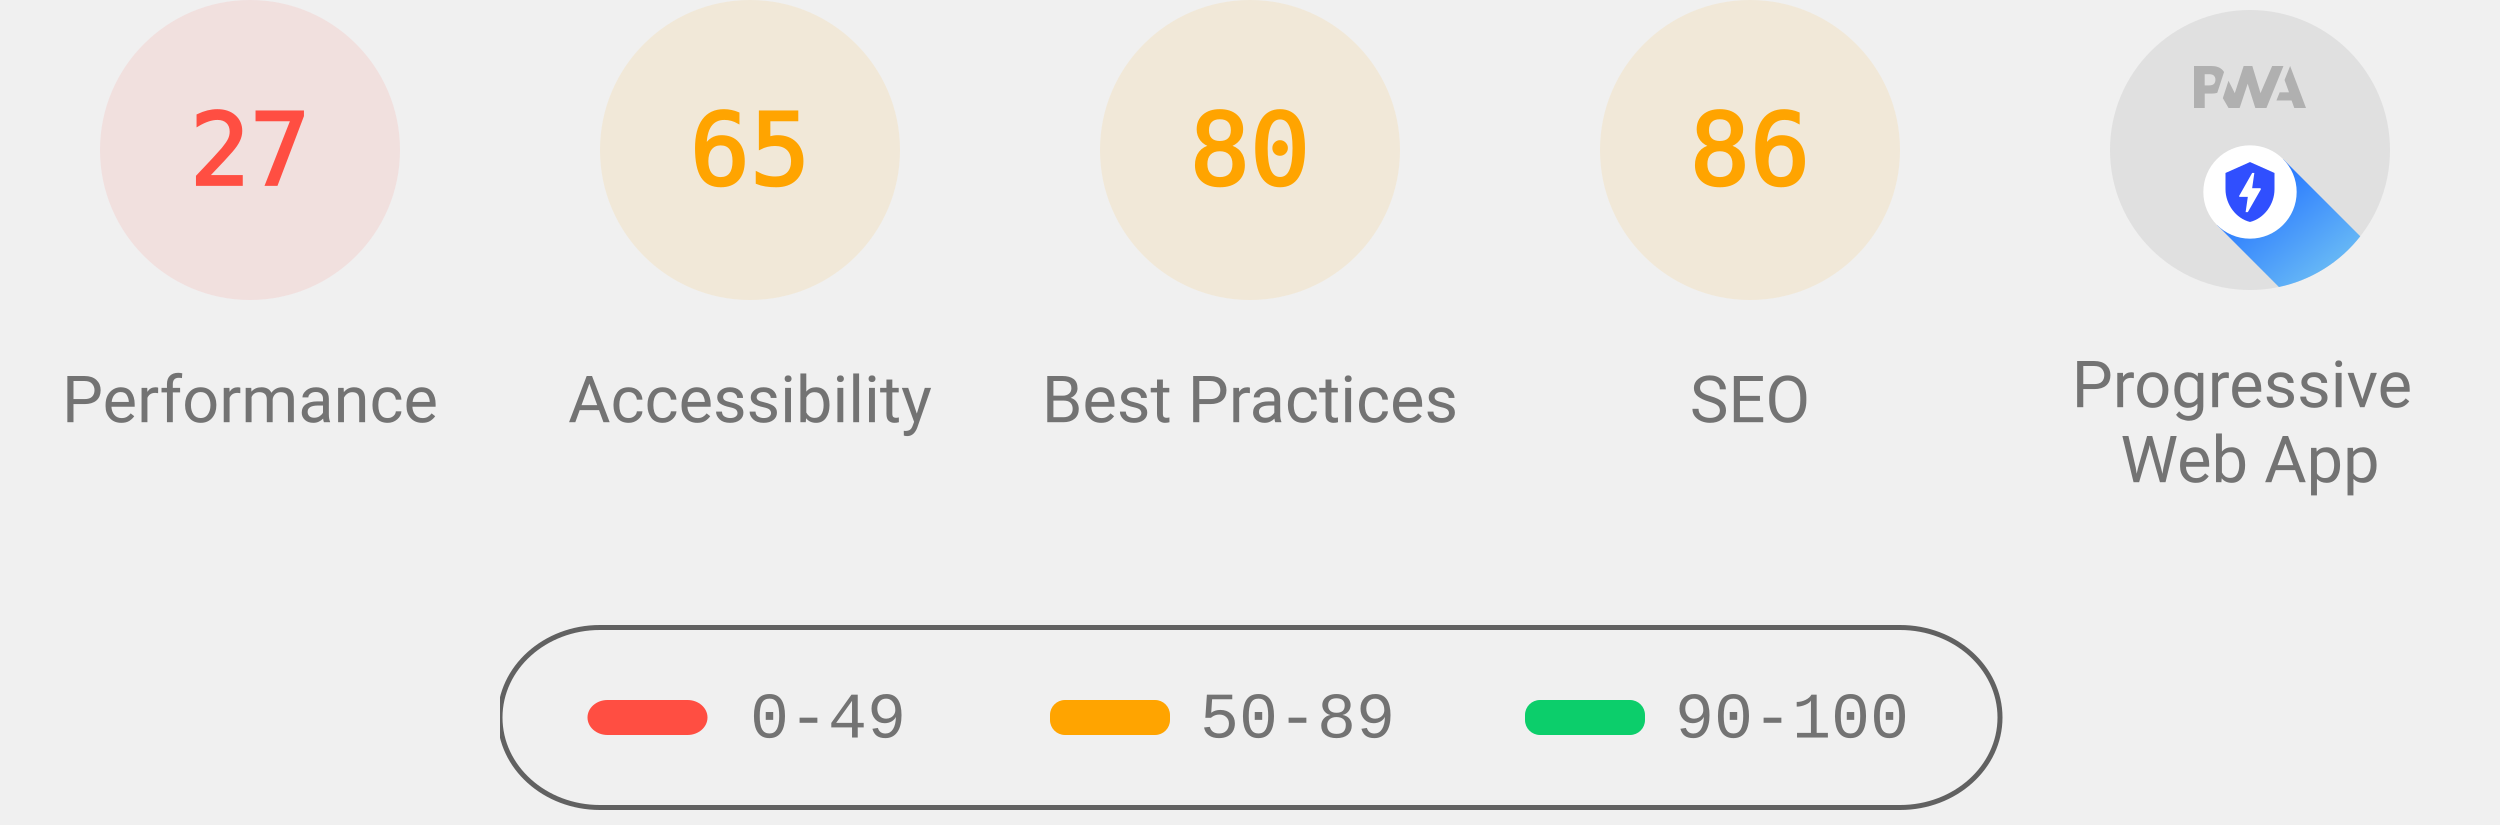
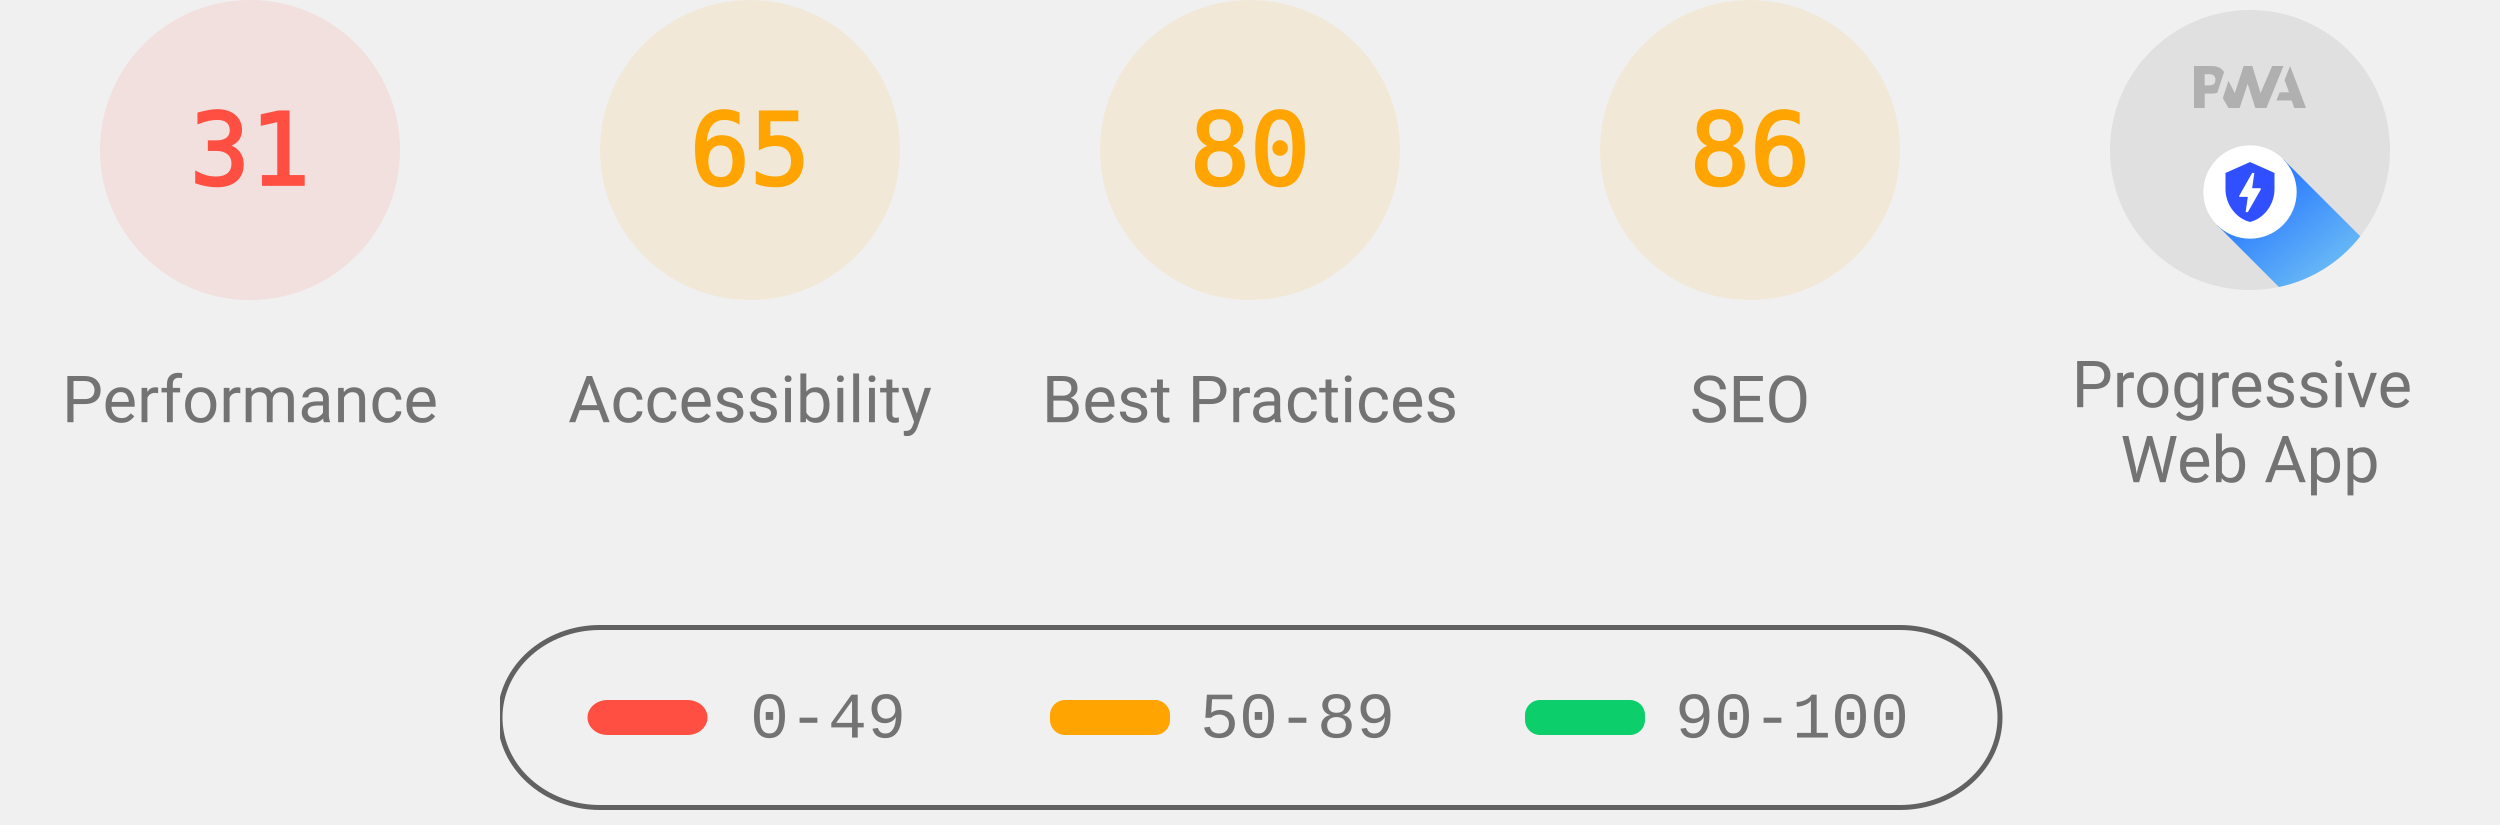
<svg xmlns="http://www.w3.org/2000/svg" class="theme--agnostic" fill="none" width="1000" height="330">
  <style>
			.gauge-base {
				opacity: 0.1
			}

			.gauge-arc {
				fill: none;
				animation-delay: 250ms;
				stroke-linecap: round;
				transform: rotate(-90deg);
				transform-origin: 100px 60px;
				animation: load-gauge 1s ease forwards
			}

			.guage-text {
				font-size: 40px;
				font-family: monospace;
				text-align: center
			}

			.guage-red {
				color: #ff4e42;
				fill: #ff4e42;
				stroke: #ff4e42
			}
			.guage-orange {
				color: #ffa400;
				fill: #ffa400;
				stroke: #ffa400
			}
			.guage-green {
				color: #0cce6b;
				fill: #0cce6b;
				stroke: #0cce6b
			}
			.theme--agnostic .guage-undefined {
				color: #5c5c5c;
				fill: #5c5c5c;
				stroke: #5c5c5c
			}
			.theme--light .guage-undefined {
				color: #1e1e1e;
				fill: #1e1e1e;
				stroke: #1e1e1e
			}
			.theme--dark .guage-undefined {
				color: #f5f5f5;
				fill: #f5f5f5;
				stroke: #f5f5f5
			}

			.guage-title {
				stroke: none;
				font-size: 26px;
				line-height: 26px;
				font-family: Roboto, Halvetica, Arial, sans-serif
			}
			.metric.guage-title {
				font-family: 'Courier New', Courier, monospace
			}
			.theme--agnostic .guage-title {
				color: #737373;
				fill: #737373
			}
			.theme--light .guage-title {
				color: #212121;
				fill: #212121
			}
			.theme--dark .guage-title {
				color: #f5f5f5;
				fill: #f5f5f5
			}

			@keyframes load-gauge {
				from {
					stroke-dasharray: 0 352.858
				}
			}
			.lh-gauge--pwa__disc {
				fill: #e0e0e0
			}
			.lh-gauge--pwa__logo {
				position: relative;
				fill: #b0b0b0
			}
			.lh-gauge--pwa__invisible {
				display: none
			}
			.lh-gauge--pwa__visible {
				display: inline
			}
			.guage-invisible {
				display: none
			}
			.lh-gauge--pwa__logo--primary-color {
				fill: #304ffe
			}
			.theme--agnostic .lh-gauge--pwa__logo--secondary-color {
				fill: #787878
			}
			.theme--light .lh-gauge--pwa__logo--secondary-color {
				fill: #3d3d3d
			}
			.theme--dark .lh-gauge--pwa__logo--secondary-color {
				fill: #d8b6b6
			}
			.theme--light #svg_2 {
				stroke: #00000022
			}
			.theme--agnostic #svg_2 {
				stroke: #616161
			}
			.theme--light #svg_2 {
				stroke: #00000022
			}
			.theme--dark #svg_2 {
				stroke: #f5f5f566
			}
		</style>
  <svg class="guage-div guage-perf guage-red" viewBox="0 0 200 200" width="200" height="200" x="0" y="0">
    <circle class="gauge-base" r="56" cx="100" cy="60" stroke-width="8" />
-     <circle class="gauge-arc guage-arc-1" r="56" cx="100" cy="60" stroke-width="8" style="stroke-dasharray: 95.002, 351.858;" />
-     <text class="guage-text" x="100px" y="60px" alignment-baseline="central" dominant-baseline="central" text-anchor="middle">27</text>
+     <circle class="gauge-arc guage-arc-1" r="56" cx="100" cy="60" stroke-width="8" style="stroke-dasharray: 109.076, 351.858;" />
+     <text class="guage-text" x="100px" y="60px" alignment-baseline="central" dominant-baseline="central" text-anchor="middle">31</text>
    <text class="guage-title" x="100px" y="160px" alignment-baseline="central" dominant-baseline="central" text-anchor="middle">Performance</text>
  </svg>
  <svg class="guage-div guage-acc guage-orange" viewBox="0 0 200 200" width="200" height="200" x="200" y="0">
    <circle class="gauge-base" r="56" cx="100" cy="60" stroke-width="8" />
    <circle class="gauge-arc guage-arc-2" r="56" cx="100" cy="60" stroke-width="8" style="stroke-dasharray: 228.708, 351.858;" />
    <text class="guage-text" x="100px" y="60px" alignment-baseline="central" dominant-baseline="central" text-anchor="middle">65</text>
    <text class="guage-title" x="100px" y="160px" alignment-baseline="central" dominant-baseline="central" text-anchor="middle">Accessibility</text>
  </svg>
  <svg class="guage-div guage-best guage-orange" viewBox="0 0 200 200" width="200" height="200" x="400" y="0">
    <circle class="gauge-base" r="56" cx="100" cy="60" stroke-width="8" />
    <circle class="gauge-arc guage-arc-3" r="56" cx="100" cy="60" stroke-width="8" style="stroke-dasharray: 281.486, 351.858;" />
    <text class="guage-text" x="100px" y="60px" alignment-baseline="central" dominant-baseline="central" text-anchor="middle">80</text>
    <text class="guage-title" x="100px" y="160px" alignment-baseline="central" dominant-baseline="central" text-anchor="middle">Best Practices</text>
  </svg>
  <svg class="guage-div guage-seo guage-orange" viewBox="0 0 200 200" width="200" height="200" x="600" y="0">
    <circle class="gauge-base" r="56" cx="100" cy="60" stroke-width="8" />
    <circle class="gauge-arc guage-arc-4" r="56" cx="100" cy="60" stroke-width="8" style="stroke-dasharray: 302.598, 351.858;" />
    <text class="guage-text" x="100px" y="60px" alignment-baseline="central" dominant-baseline="central" text-anchor="middle">86</text>
    <text class="guage-title" x="100px" y="160px" alignment-baseline="central" dominant-baseline="central" text-anchor="middle">SEO</text>
  </svg>
  <svg class="guage-div guage-pwa " viewBox="0 0 200 200" width="200" height="200" x="800" y="0">
    <svg viewBox="0 0 60 60" width="112" height="112" x="44" y="4">
      <defs>
        <linearGradient id="lh-gauge--pwa__check-circle__gradient-0" x1="50%" y1="0%" x2="50%" y2="100%">
          <stop stop-color="#00C852" offset="0%" />
          <stop stop-color="#009688" offset="100%" />
        </linearGradient>
        <linearGradient id="lh-gauge--pwa__installable__shadow-gradient-0" x1="76.056%" x2="24.111%" y1="82.995%" y2="24.735%">
          <stop stop-color="#A5D6A7" offset="0%" />
          <stop stop-color="#80CBC4" offset="100%" />
        </linearGradient>
        <linearGradient id="lh-gauge--pwa__fast-reliable__shadow-gradient-0" x1="76.056%" y1="82.995%" x2="25.678%" y2="26.493%">
          <stop stop-color="#64B5F6" offset="0%" />
          <stop stop-color="#2979FF" offset="100%" />
        </linearGradient>
        <g id="lh-gauge--pwa__fast-reliable-badge-0">
          <circle fill="#FFFFFF" cx="10" cy="10" r="10" />
          <path fill="#304FFE" d="M10 3.58l5.25 2.34v3.5c0 3.23-2.24 6.26-5.25 7-3.01-.74-5.25-3.77-5.25-7v-3.5L10 3.58zm-.47 10.74l2.76-4.83.03-.07c.04-.08 0-.24-.22-.24h-1.64l.47-3.26h-.47l-2.7 4.77c-.02.01.05-.1-.04.05-.09.16-.1.31.18.31h1.63l-.47 3.27h.47z" />
        </g>
        <g id="lh-gauge--pwa__installable-badge-0">
          <circle fill="#FFFFFF" cx="10" cy="10" r="10" />
          <path fill="#009688" d="M10 4.167A5.835 5.835 0 0 0 4.167 10 5.835 5.835 0 0 0 10 15.833 5.835 5.835 0 0 0 15.833 10 5.835 5.835 0 0 0 10 4.167zm2.917 6.416h-2.334v2.334H9.417v-2.334H7.083V9.417h2.334V7.083h1.166v2.334h2.334v1.166z" />
        </g>
      </defs>
      <g stroke="none" fill-rule="nonzero">
        <circle class="lh-gauge--pwa__disc" cx="30" cy="30" r="30" />
        <g class="lh-gauge--pwa__logo">
          <path d="M35.66 19.39l.7-1.75h2L37.4 15 38.6 12l3.4 9h-2.51l-.58-1.61z" />
          <path d="M33.52 21l3.65-9h-2.42l-2.5 5.82L30.5 12h-1.86l-1.9 5.82-1.35-2.65-1.21 3.72L25.4 21h2.38l1.72-5.2 1.64 5.2z" />
          <path fill-rule="nonzero" d="M20.3 17.91h1.48c.45 0 .85-.05 1.2-.15l.39-1.18 1.07-3.3a2.64 2.64 0 0 0-.28-.37c-.55-.6-1.36-.91-2.42-.91H18v9h2.3V17.9zm1.96-3.84c.22.22.33.5.33.87 0 .36-.1.65-.29.87-.2.23-.59.35-1.15.35h-.86v-2.41h.87c.52 0 .89.1 1.1.32z" />
        </g>
        <rect class="lh-gauge--pwa__component lh-gauge--pwa__na-line lh-gauge--pwa__invisible" fill="#FFFFFF" x="20" y="32" width="20" height="4" rx="2" />
        <g class="lh-gauge--pwa__component lh-gauge--pwa__fast-reliable-badge lh-gauge--pwa__visible" transform="translate(20, 29)">
          <path fill="url(#lh-gauge--pwa__fast-reliable__shadow-gradient-0)" d="M33.63 19.49A30 30 0 0 1 16.2 30.36L3 17.14 17.14 3l16.49 16.49z" />
          <use href="#lh-gauge--pwa__fast-reliable-badge-0" />
        </g>
        <g class="lh-gauge--pwa__component lh-gauge--pwa__installable-badge lh-gauge--pwa__invisible" transform="translate(20, 29)">
          <path fill="url(#lh-gauge--pwa__installable__shadow-gradient-0)" d="M33.629 19.487c-4.272 5.453-10.391 9.39-17.415 10.869L3 17.142 17.142 3 33.63 19.487z" />
          <use href="#lh-gauge--pwa__installable-badge-0" />
        </g>
        <g class="lh-gauge--pwa__component lh-gauge--pwa__fast-reliable-installable-badges lh-gauge--pwa__invisible">
          <g transform="translate(8, 29)">
            <path fill="url(#lh-gauge--pwa__fast-reliable__shadow-gradient-0)" d="M16.321 30.463L3 17.143 17.142 3l22.365 22.365A29.864 29.864 0 0 1 22 31c-1.942 0-3.84-.184-5.679-.537z" />
            <use href="#lh-gauge--pwa__fast-reliable-badge-0" />
          </g>
          <g transform="translate(32, 29)">
            <path fill="url(#lh-gauge--pwa__installable__shadow-gradient-0)" d="M25.982 11.84a30.107 30.107 0 0 1-13.08 15.203L3 17.143 17.142 3l8.84 8.84z" />
            <use href="#lh-gauge--pwa__installable-badge-0" />
          </g>
        </g>
        <g class="lh-gauge--pwa__component lh-gauge--pwa__check-circle lh-gauge--pwa__invisible" transform="translate(18, 28)">
          <circle fill="#FFFFFF" cx="12" cy="12" r="12" />
          <path fill="url(#lh-gauge--pwa__check-circle__gradient-0)" d="M12 2a10 10 0 1 0 0 20 10 10 0 0 0 0-20zm-2 15l-5-5 1.41-1.41L10 14.17l7.59-7.59L19 8l-9 9z" />
        </g>
      </g>
    </svg>
    <text class="guage-title" y="160px" alignment-baseline="central" dominant-baseline="central" text-anchor="middle">
      <tspan x="100px" dy="-6px">Progressive</tspan>
      <tspan x="100px" dy="30px">Web App</tspan>
    </text>
  </svg>
  <svg width="604" height="76" x="200" y="250">
    <g>
      <rect fill="none" id="canvas_background" height="80" width="604" y="-1" x="-1" />
      <g display="none" overflow="visible" y="0" x="0" height="100%" width="100%" id="canvasGrid">
        <rect fill="url(#gridpattern)" stroke-width="0" y="0" x="0" height="100%" width="100%" />
      </g>
    </g>
    <g>
      <rect fill-opacity="0" stroke-width="2" rx="40" id="svg_2" height="72" width="600" y="1" x="0" fill="#000000" />
      <rect stroke="#000" rx="8" id="svg_3" height="14" width="48" y="30" x="35" stroke-opacity="null" stroke-width="0" fill="#ff4e42" />
      <rect stroke="#000" rx="6" id="svg_4" height="14" width="48" y="30" x="220" stroke-opacity="null" stroke-width="0" fill="#ffa400" />
      <rect stroke="#000" rx="6" id="svg_5" height="14" width="48" y="30" x="410" stroke-opacity="null" stroke-width="0" fill="#0cce6b" />
      <text class="metric guage-title" xml:space="preserve" text-anchor="start" font-size="26" id="svg_6" y="45" x="100" stroke-opacity="null" stroke-width="0" stroke="#000">0-49</text>
      <text class="metric guage-title" xml:space="preserve" text-anchor="start" font-size="26" id="svg_7" y="45" x="280" stroke-opacity="null" stroke-width="0" stroke="#000">50-89</text>
      <text class="metric guage-title" xml:space="preserve" text-anchor="start" font-size="26" id="svg_8" y="45" x="470" stroke-opacity="null" stroke-width="0" stroke="#000">90-100</text>
    </g>
  </svg>
</svg>
